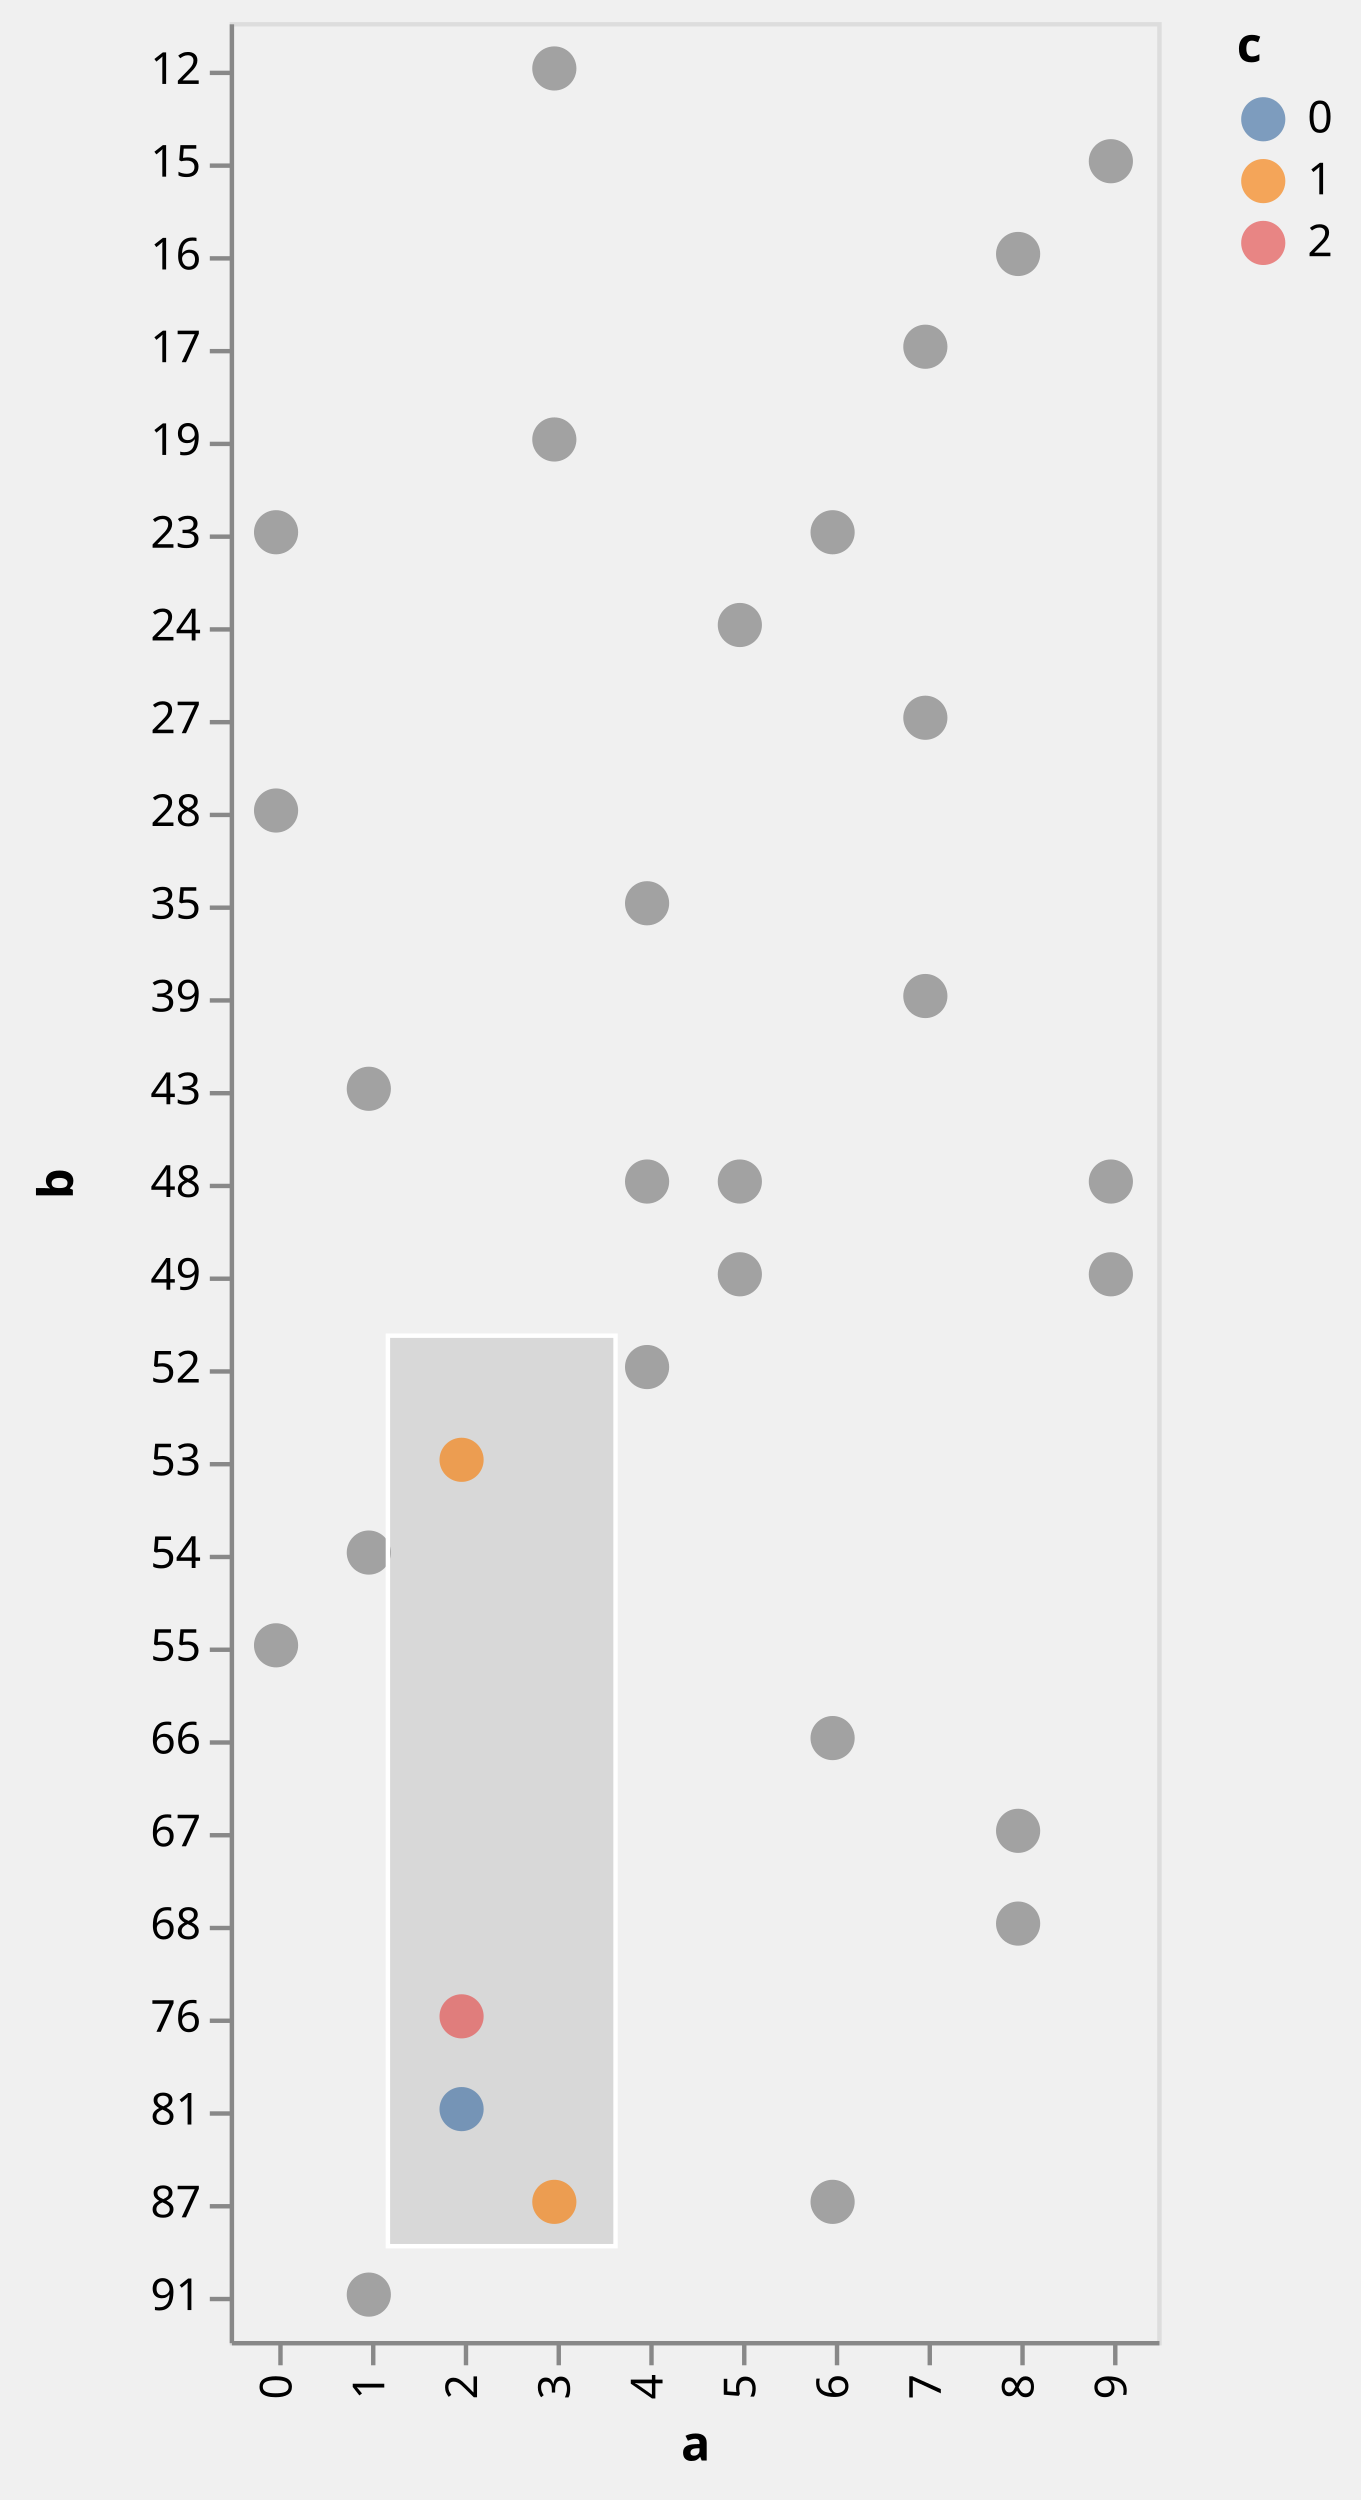
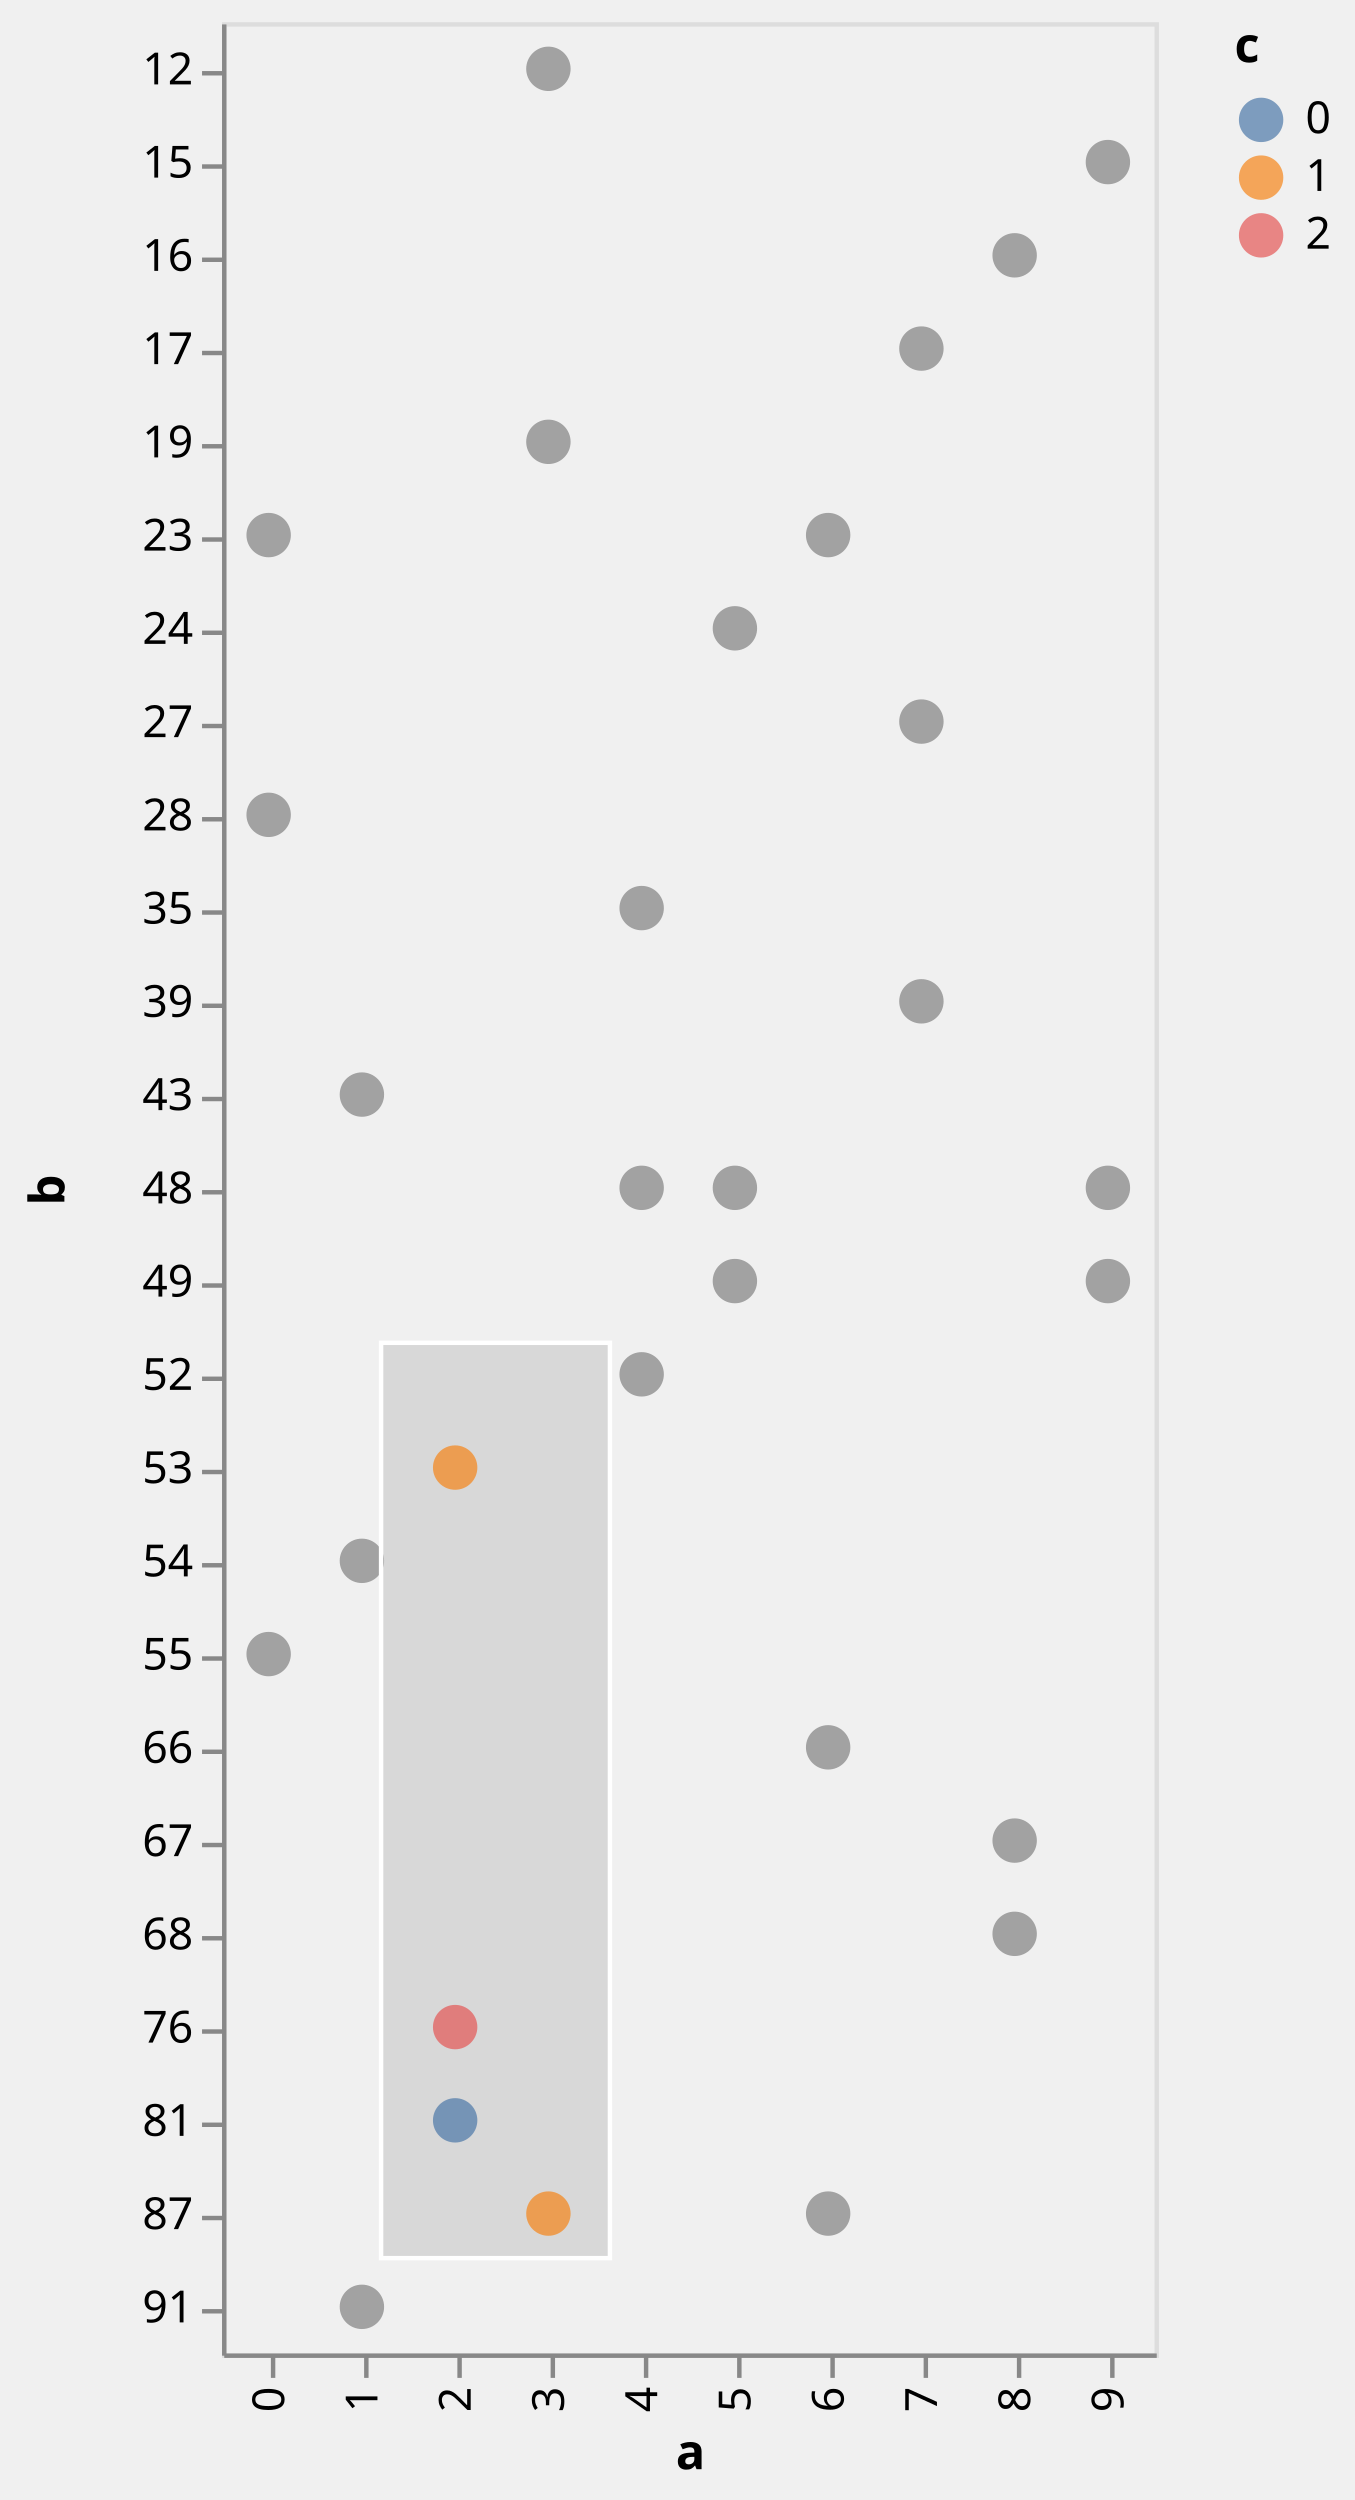
- <svg xmlns="http://www.w3.org/2000/svg" class="marks" width="308" height="566" viewBox="0 0 308 566" version="1.1">
+ <svg xmlns="http://www.w3.org/2000/svg" class="marks" width="305" height="563" viewBox="0 0 305 563" version="1.1">
  <defs>
    <clipPath id="clip1">
      <rect x="0" y="0" width="210" height="525" />
    </clipPath>
    <clipPath id="clip2">
      <rect x="0" y="0" width="210" height="525" />
    </clipPath>
  </defs>
-   <g transform="translate(52,5)">
+   <g transform="translate(50,5)">
    <g class="mark-group role-frame root">
      <g transform="translate(0,0)">
        <path class="background" d="M0.5,0.5h210v525h-210Z" style="fill: none; stroke: #ddd;" />
        <g>
          <g class="mark-rect role-mark sel_brush_bg" clip-path="url(#clip1)">
            <path d="M35.822,297.399h51.534v206.135h-51.534Z" style="fill: #333; fill-opacity: 0.125;" />
          </g>
          <g class="mark-symbol role-mark marks">
            <path transform="translate(10.5,178.5)" d="M5,0A5,5,0,1,1,-5,0A5,5,0,1,1,5,0" style="fill: grey; stroke-width: 2; opacity: 0.7;" />
            <path transform="translate(10.5,367.5)" d="M5,0A5,5,0,1,1,-5,0A5,5,0,1,1,5,0" style="fill: grey; stroke-width: 2; opacity: 0.7;" />
            <path transform="translate(10.5,115.5)" d="M5,0A5,5,0,1,1,-5,0A5,5,0,1,1,5,0" style="fill: grey; stroke-width: 2; opacity: 0.7;" />
            <path transform="translate(31.5,241.5)" d="M5,0A5,5,0,1,1,-5,0A5,5,0,1,1,5,0" style="fill: grey; stroke-width: 2; opacity: 0.7;" />
            <path transform="translate(31.5,514.5)" d="M5,0A5,5,0,1,1,-5,0A5,5,0,1,1,5,0" style="fill: grey; stroke-width: 2; opacity: 0.7;" />
            <path transform="translate(31.5,346.5)" d="M5,0A5,5,0,1,1,-5,0A5,5,0,1,1,5,0" style="fill: grey; stroke-width: 2; opacity: 0.7;" />
            <path transform="translate(52.5,472.5)" d="M5,0A5,5,0,1,1,-5,0A5,5,0,1,1,5,0" style="fill: #4c78a8; stroke-width: 2; opacity: 0.7;" />
            <path transform="translate(52.5,325.5)" d="M5,0A5,5,0,1,1,-5,0A5,5,0,1,1,5,0" style="fill: #f58518; stroke-width: 2; opacity: 0.7;" />
            <path transform="translate(52.5,451.5)" d="M5,0A5,5,0,1,1,-5,0A5,5,0,1,1,5,0" style="fill: #e45756; stroke-width: 2; opacity: 0.7;" />
            <path transform="translate(73.5,94.5)" d="M5,0A5,5,0,1,1,-5,0A5,5,0,1,1,5,0" style="fill: grey; stroke-width: 2; opacity: 0.7;" />
            <path transform="translate(73.5,493.5)" d="M5,0A5,5,0,1,1,-5,0A5,5,0,1,1,5,0" style="fill: #f58518; stroke-width: 2; opacity: 0.7;" />
            <path transform="translate(73.5,10.5)" d="M5,0A5,5,0,1,1,-5,0A5,5,0,1,1,5,0" style="fill: grey; stroke-width: 2; opacity: 0.7;" />
            <path transform="translate(94.5,304.5)" d="M5,0A5,5,0,1,1,-5,0A5,5,0,1,1,5,0" style="fill: grey; stroke-width: 2; opacity: 0.7;" />
            <path transform="translate(94.5,262.5)" d="M5,0A5,5,0,1,1,-5,0A5,5,0,1,1,5,0" style="fill: grey; stroke-width: 2; opacity: 0.7;" />
            <path transform="translate(94.5,199.5)" d="M5,0A5,5,0,1,1,-5,0A5,5,0,1,1,5,0" style="fill: grey; stroke-width: 2; opacity: 0.7;" />
            <path transform="translate(115.5,136.5)" d="M5,0A5,5,0,1,1,-5,0A5,5,0,1,1,5,0" style="fill: grey; stroke-width: 2; opacity: 0.7;" />
            <path transform="translate(115.5,283.5)" d="M5,0A5,5,0,1,1,-5,0A5,5,0,1,1,5,0" style="fill: grey; stroke-width: 2; opacity: 0.7;" />
            <path transform="translate(115.5,262.5)" d="M5,0A5,5,0,1,1,-5,0A5,5,0,1,1,5,0" style="fill: grey; stroke-width: 2; opacity: 0.7;" />
            <path transform="translate(136.5,493.5)" d="M5,0A5,5,0,1,1,-5,0A5,5,0,1,1,5,0" style="fill: grey; stroke-width: 2; opacity: 0.7;" />
            <path transform="translate(136.5,388.5)" d="M5,0A5,5,0,1,1,-5,0A5,5,0,1,1,5,0" style="fill: grey; stroke-width: 2; opacity: 0.7;" />
            <path transform="translate(136.5,115.5)" d="M5,0A5,5,0,1,1,-5,0A5,5,0,1,1,5,0" style="fill: grey; stroke-width: 2; opacity: 0.7;" />
            <path transform="translate(157.5,73.5)" d="M5,0A5,5,0,1,1,-5,0A5,5,0,1,1,5,0" style="fill: grey; stroke-width: 2; opacity: 0.7;" />
            <path transform="translate(157.5,157.5)" d="M5,0A5,5,0,1,1,-5,0A5,5,0,1,1,5,0" style="fill: grey; stroke-width: 2; opacity: 0.7;" />
            <path transform="translate(157.5,220.5)" d="M5,0A5,5,0,1,1,-5,0A5,5,0,1,1,5,0" style="fill: grey; stroke-width: 2; opacity: 0.7;" />
            <path transform="translate(178.5,430.5)" d="M5,0A5,5,0,1,1,-5,0A5,5,0,1,1,5,0" style="fill: grey; stroke-width: 2; opacity: 0.7;" />
            <path transform="translate(178.5,52.5)" d="M5,0A5,5,0,1,1,-5,0A5,5,0,1,1,5,0" style="fill: grey; stroke-width: 2; opacity: 0.7;" />
            <path transform="translate(178.5,409.5)" d="M5,0A5,5,0,1,1,-5,0A5,5,0,1,1,5,0" style="fill: grey; stroke-width: 2; opacity: 0.7;" />
            <path transform="translate(199.5,283.5)" d="M5,0A5,5,0,1,1,-5,0A5,5,0,1,1,5,0" style="fill: grey; stroke-width: 2; opacity: 0.7;" />
            <path transform="translate(199.5,31.5)" d="M5,0A5,5,0,1,1,-5,0A5,5,0,1,1,5,0" style="fill: grey; stroke-width: 2; opacity: 0.7;" />
            <path transform="translate(199.5,262.5)" d="M5,0A5,5,0,1,1,-5,0A5,5,0,1,1,5,0" style="fill: grey; stroke-width: 2; opacity: 0.7;" />
          </g>
          <g class="mark-rect role-mark sel_brush" clip-path="url(#clip2)">
            <path d="M35.822,297.399h51.534v206.135h-51.534Z" style="fill: none; stroke: white;" />
          </g>
          <g class="mark-group role-legend">
            <g transform="translate(228,0)">
-               <path class="background" d="M0,0h23v56h-23Z" style="pointer-events: none; fill: none;" />
+               <path class="background" d="M0,0h22v53h-22Z" style="pointer-events: none; fill: none;" />
              <g>
                <g class="mark-group role-legend-entry">
                  <g transform="translate(0,16)">
                    <path class="background" d="M0,0h0v0h0Z" style="pointer-events: none; fill: none;" />
                    <g>
                      <g class="mark-group role-scope">
                        <g transform="translate(0,0)">
-                           <path class="background" d="M0,0h22.562v12h-22.562Z" style="pointer-events: none; fill: none; opacity: 1;" />
+                           <path class="background" d="M0,0h21.562v11h-21.562Z" style="pointer-events: none; fill: none; opacity: 1;" />
                          <g>
                            <g class="mark-symbol role-legend-symbol" style="pointer-events: none;">
                              <path transform="translate(6,6)" d="M5,0A5,5,0,1,1,-5,0A5,5,0,1,1,5,0" style="fill: #4c78a8; stroke-width: 1.5; opacity: 0.7;" />
                            </g>
                            <g class="mark-text role-legend-label" style="pointer-events: none;">
                              <text text-anchor="start" transform="translate(16,9)" style="font-family: sans-serif; font-size: 10px; fill: #000; opacity: 1;">0</text>
                            </g>
                          </g>
                        </g>
-                         <g transform="translate(0,14)">
-                           <path class="background" d="M0,0h22.562v12h-22.562Z" style="pointer-events: none; fill: none; opacity: 1;" />
+                         <g transform="translate(0,13)">
+                           <path class="background" d="M0,0h21.562v11h-21.562Z" style="pointer-events: none; fill: none; opacity: 1;" />
                          <g>
                            <g class="mark-symbol role-legend-symbol" style="pointer-events: none;">
                              <path transform="translate(6,6)" d="M5,0A5,5,0,1,1,-5,0A5,5,0,1,1,5,0" style="fill: #f58518; stroke-width: 1.5; opacity: 0.7;" />
                            </g>
                            <g class="mark-text role-legend-label" style="pointer-events: none;">
                              <text text-anchor="start" transform="translate(16,9)" style="font-family: sans-serif; font-size: 10px; fill: #000; opacity: 1;">1</text>
                            </g>
                          </g>
                        </g>
-                         <g transform="translate(0,28)">
-                           <path class="background" d="M0,0h22.562v12h-22.562Z" style="pointer-events: none; fill: none; opacity: 1;" />
+                         <g transform="translate(0,26)">
+                           <path class="background" d="M0,0h21.562v11h-21.562Z" style="pointer-events: none; fill: none; opacity: 1;" />
                          <g>
                            <g class="mark-symbol role-legend-symbol" style="pointer-events: none;">
                              <path transform="translate(6,6)" d="M5,0A5,5,0,1,1,-5,0A5,5,0,1,1,5,0" style="fill: #e45756; stroke-width: 1.5; opacity: 0.7;" />
                            </g>
                            <g class="mark-text role-legend-label" style="pointer-events: none;">
                              <text text-anchor="start" transform="translate(16,9)" style="font-family: sans-serif; font-size: 10px; fill: #000; opacity: 1;">2</text>
                            </g>
                          </g>
                        </g>
                      </g>
                    </g>
                  </g>
                </g>
                <g class="mark-text role-legend-title" style="pointer-events: none;">
                  <text text-anchor="start" transform="translate(0,9)" style="font-family: sans-serif; font-size: 11px; font-weight: bold; fill: #000; opacity: 1;">c</text>
                </g>
              </g>
            </g>
          </g>
          <g class="mark-group role-axis">
            <g transform="translate(0.5,525.5)">
              <path class="background" d="M0,0h0v0h0Z" style="pointer-events: none; fill: none;" />
              <g>
                <g class="mark-rule role-axis-tick" style="pointer-events: none;">
                  <line transform="translate(11,0)" x2="0" y2="5" style="fill: none; stroke: #888; stroke-width: 1; opacity: 1;" />
                  <line transform="translate(32,0)" x2="0" y2="5" style="fill: none; stroke: #888; stroke-width: 1; opacity: 1;" />
                  <line transform="translate(53,0)" x2="0" y2="5" style="fill: none; stroke: #888; stroke-width: 1; opacity: 1;" />
                  <line transform="translate(74,0)" x2="0" y2="5" style="fill: none; stroke: #888; stroke-width: 1; opacity: 1;" />
                  <line transform="translate(95,0)" x2="0" y2="5" style="fill: none; stroke: #888; stroke-width: 1; opacity: 1;" />
                  <line transform="translate(116,0)" x2="0" y2="5" style="fill: none; stroke: #888; stroke-width: 1; opacity: 1;" />
                  <line transform="translate(137,0)" x2="0" y2="5" style="fill: none; stroke: #888; stroke-width: 1; opacity: 1;" />
                  <line transform="translate(158,0)" x2="0" y2="5" style="fill: none; stroke: #888; stroke-width: 1; opacity: 1;" />
                  <line transform="translate(179,0)" x2="0" y2="5" style="fill: none; stroke: #888; stroke-width: 1; opacity: 1;" />
                  <line transform="translate(200,0)" x2="0" y2="5" style="fill: none; stroke: #888; stroke-width: 1; opacity: 1;" />
                </g>
                <g class="mark-text role-axis-label" style="pointer-events: none;">
                  <text text-anchor="end" transform="translate(10.5,7) rotate(270) translate(0,3)" style="font-family: sans-serif; font-size: 10px; fill: #000; opacity: 1;">0</text>
                  <text text-anchor="end" transform="translate(31.5,7) rotate(270) translate(0,3)" style="font-family: sans-serif; font-size: 10px; fill: #000; opacity: 1;">1</text>
                  <text text-anchor="end" transform="translate(52.5,7) rotate(270) translate(0,3)" style="font-family: sans-serif; font-size: 10px; fill: #000; opacity: 1;">2</text>
                  <text text-anchor="end" transform="translate(73.5,7) rotate(270) translate(0,3)" style="font-family: sans-serif; font-size: 10px; fill: #000; opacity: 1;">3</text>
                  <text text-anchor="end" transform="translate(94.5,7) rotate(270) translate(0,3)" style="font-family: sans-serif; font-size: 10px; fill: #000; opacity: 1;">4</text>
                  <text text-anchor="end" transform="translate(115.5,7) rotate(270) translate(0,3)" style="font-family: sans-serif; font-size: 10px; fill: #000; opacity: 1;">5</text>
                  <text text-anchor="end" transform="translate(136.5,7) rotate(270) translate(0,3)" style="font-family: sans-serif; font-size: 10px; fill: #000; opacity: 1;">6</text>
                  <text text-anchor="end" transform="translate(157.5,7) rotate(270) translate(0,3)" style="font-family: sans-serif; font-size: 10px; fill: #000; opacity: 1;">7</text>
                  <text text-anchor="end" transform="translate(178.5,7) rotate(270) translate(0,3)" style="font-family: sans-serif; font-size: 10px; fill: #000; opacity: 1;">8</text>
                  <text text-anchor="end" transform="translate(199.5,7) rotate(270) translate(0,3)" style="font-family: sans-serif; font-size: 10px; fill: #000; opacity: 1;">9</text>
                </g>
                <g class="mark-rule role-axis-domain" style="pointer-events: none;">
                  <line transform="translate(0,0)" x2="210" y2="0" style="fill: none; stroke: #888; stroke-width: 1; opacity: 1;" />
                </g>
                <g class="mark-text role-axis-title" style="pointer-events: none;">
-                   <text text-anchor="middle" transform="translate(105,26.56152)" style="font-family: sans-serif; font-size: 11px; font-weight: bold; fill: #000; opacity: 1;">a</text>
+                   <text text-anchor="middle" transform="translate(105,25.56152)" style="font-family: sans-serif; font-size: 11px; font-weight: bold; fill: #000; opacity: 1;">a</text>
                </g>
              </g>
            </g>
          </g>
          <g class="mark-group role-axis">
            <g transform="translate(0.5,0.5)">
              <path class="background" d="M0,0h0v0h0Z" style="pointer-events: none; fill: none;" />
              <g>
                <g class="mark-rule role-axis-tick" style="pointer-events: none;">
                  <line transform="translate(0,11)" x2="-5" y2="0" style="fill: none; stroke: #888; stroke-width: 1; opacity: 1;" />
                  <line transform="translate(0,32)" x2="-5" y2="0" style="fill: none; stroke: #888; stroke-width: 1; opacity: 1;" />
                  <line transform="translate(0,53)" x2="-5" y2="0" style="fill: none; stroke: #888; stroke-width: 1; opacity: 1;" />
                  <line transform="translate(0,74)" x2="-5" y2="0" style="fill: none; stroke: #888; stroke-width: 1; opacity: 1;" />
                  <line transform="translate(0,95)" x2="-5" y2="0" style="fill: none; stroke: #888; stroke-width: 1; opacity: 1;" />
                  <line transform="translate(0,116)" x2="-5" y2="0" style="fill: none; stroke: #888; stroke-width: 1; opacity: 1;" />
                  <line transform="translate(0,137)" x2="-5" y2="0" style="fill: none; stroke: #888; stroke-width: 1; opacity: 1;" />
                  <line transform="translate(0,158)" x2="-5" y2="0" style="fill: none; stroke: #888; stroke-width: 1; opacity: 1;" />
                  <line transform="translate(0,179)" x2="-5" y2="0" style="fill: none; stroke: #888; stroke-width: 1; opacity: 1;" />
                  <line transform="translate(0,200)" x2="-5" y2="0" style="fill: none; stroke: #888; stroke-width: 1; opacity: 1;" />
                  <line transform="translate(0,221)" x2="-5" y2="0" style="fill: none; stroke: #888; stroke-width: 1; opacity: 1;" />
                  <line transform="translate(0,242)" x2="-5" y2="0" style="fill: none; stroke: #888; stroke-width: 1; opacity: 1;" />
                  <line transform="translate(0,263)" x2="-5" y2="0" style="fill: none; stroke: #888; stroke-width: 1; opacity: 1;" />
                  <line transform="translate(0,284)" x2="-5" y2="0" style="fill: none; stroke: #888; stroke-width: 1; opacity: 1;" />
                  <line transform="translate(0,305)" x2="-5" y2="0" style="fill: none; stroke: #888; stroke-width: 1; opacity: 1;" />
                  <line transform="translate(0,326)" x2="-5" y2="0" style="fill: none; stroke: #888; stroke-width: 1; opacity: 1;" />
                  <line transform="translate(0,347)" x2="-5" y2="0" style="fill: none; stroke: #888; stroke-width: 1; opacity: 1;" />
                  <line transform="translate(0,368)" x2="-5" y2="0" style="fill: none; stroke: #888; stroke-width: 1; opacity: 1;" />
                  <line transform="translate(0,389)" x2="-5" y2="0" style="fill: none; stroke: #888; stroke-width: 1; opacity: 1;" />
                  <line transform="translate(0,410)" x2="-5" y2="0" style="fill: none; stroke: #888; stroke-width: 1; opacity: 1;" />
                  <line transform="translate(0,431)" x2="-5" y2="0" style="fill: none; stroke: #888; stroke-width: 1; opacity: 1;" />
                  <line transform="translate(0,452)" x2="-5" y2="0" style="fill: none; stroke: #888; stroke-width: 1; opacity: 1;" />
                  <line transform="translate(0,473)" x2="-5" y2="0" style="fill: none; stroke: #888; stroke-width: 1; opacity: 1;" />
                  <line transform="translate(0,494)" x2="-5" y2="0" style="fill: none; stroke: #888; stroke-width: 1; opacity: 1;" />
                  <line transform="translate(0,515)" x2="-5" y2="0" style="fill: none; stroke: #888; stroke-width: 1; opacity: 1;" />
                </g>
                <g class="mark-text role-axis-label" style="pointer-events: none;">
                  <text text-anchor="end" transform="translate(-7,13.5)" style="font-family: sans-serif; font-size: 10px; fill: #000; opacity: 1;">12</text>
                  <text text-anchor="end" transform="translate(-7,34.5)" style="font-family: sans-serif; font-size: 10px; fill: #000; opacity: 1;">15</text>
                  <text text-anchor="end" transform="translate(-7,55.5)" style="font-family: sans-serif; font-size: 10px; fill: #000; opacity: 1;">16</text>
                  <text text-anchor="end" transform="translate(-7,76.5)" style="font-family: sans-serif; font-size: 10px; fill: #000; opacity: 1;">17</text>
                  <text text-anchor="end" transform="translate(-7,97.5)" style="font-family: sans-serif; font-size: 10px; fill: #000; opacity: 1;">19</text>
                  <text text-anchor="end" transform="translate(-7,118.5)" style="font-family: sans-serif; font-size: 10px; fill: #000; opacity: 1;">23</text>
                  <text text-anchor="end" transform="translate(-7,139.5)" style="font-family: sans-serif; font-size: 10px; fill: #000; opacity: 1;">24</text>
                  <text text-anchor="end" transform="translate(-7,160.5)" style="font-family: sans-serif; font-size: 10px; fill: #000; opacity: 1;">27</text>
                  <text text-anchor="end" transform="translate(-7,181.5)" style="font-family: sans-serif; font-size: 10px; fill: #000; opacity: 1;">28</text>
                  <text text-anchor="end" transform="translate(-7,202.5)" style="font-family: sans-serif; font-size: 10px; fill: #000; opacity: 1;">35</text>
                  <text text-anchor="end" transform="translate(-7,223.5)" style="font-family: sans-serif; font-size: 10px; fill: #000; opacity: 1;">39</text>
                  <text text-anchor="end" transform="translate(-7,244.5)" style="font-family: sans-serif; font-size: 10px; fill: #000; opacity: 1;">43</text>
                  <text text-anchor="end" transform="translate(-7,265.5)" style="font-family: sans-serif; font-size: 10px; fill: #000; opacity: 1;">48</text>
                  <text text-anchor="end" transform="translate(-7,286.5)" style="font-family: sans-serif; font-size: 10px; fill: #000; opacity: 1;">49</text>
                  <text text-anchor="end" transform="translate(-7,307.5)" style="font-family: sans-serif; font-size: 10px; fill: #000; opacity: 1;">52</text>
                  <text text-anchor="end" transform="translate(-7,328.5)" style="font-family: sans-serif; font-size: 10px; fill: #000; opacity: 1;">53</text>
                  <text text-anchor="end" transform="translate(-7,349.5)" style="font-family: sans-serif; font-size: 10px; fill: #000; opacity: 1;">54</text>
                  <text text-anchor="end" transform="translate(-7,370.5)" style="font-family: sans-serif; font-size: 10px; fill: #000; opacity: 1;">55</text>
                  <text text-anchor="end" transform="translate(-7,391.5)" style="font-family: sans-serif; font-size: 10px; fill: #000; opacity: 1;">66</text>
                  <text text-anchor="end" transform="translate(-7,412.5)" style="font-family: sans-serif; font-size: 10px; fill: #000; opacity: 1;">67</text>
                  <text text-anchor="end" transform="translate(-7,433.5)" style="font-family: sans-serif; font-size: 10px; fill: #000; opacity: 1;">68</text>
                  <text text-anchor="end" transform="translate(-7,454.5)" style="font-family: sans-serif; font-size: 10px; fill: #000; opacity: 1;">76</text>
                  <text text-anchor="end" transform="translate(-7,475.5)" style="font-family: sans-serif; font-size: 10px; fill: #000; opacity: 1;">81</text>
                  <text text-anchor="end" transform="translate(-7,496.5)" style="font-family: sans-serif; font-size: 10px; fill: #000; opacity: 1;">87</text>
                  <text text-anchor="end" transform="translate(-7,517.5)" style="font-family: sans-serif; font-size: 10px; fill: #000; opacity: 1;">91</text>
                </g>
                <g class="mark-rule role-axis-domain" style="pointer-events: none;">
                  <line transform="translate(0,0)" x2="0" y2="525" style="fill: none; stroke: #888; stroke-width: 1; opacity: 1;" />
                </g>
                <g class="mark-text role-axis-title" style="pointer-events: none;">
                  <text text-anchor="middle" transform="translate(-34,262.5) rotate(-90) translate(0,-2)" style="font-family: sans-serif; font-size: 11px; font-weight: bold; fill: #000; opacity: 1;">b</text>
                </g>
              </g>
            </g>
          </g>
        </g>
      </g>
    </g>
  </g>
</svg>
